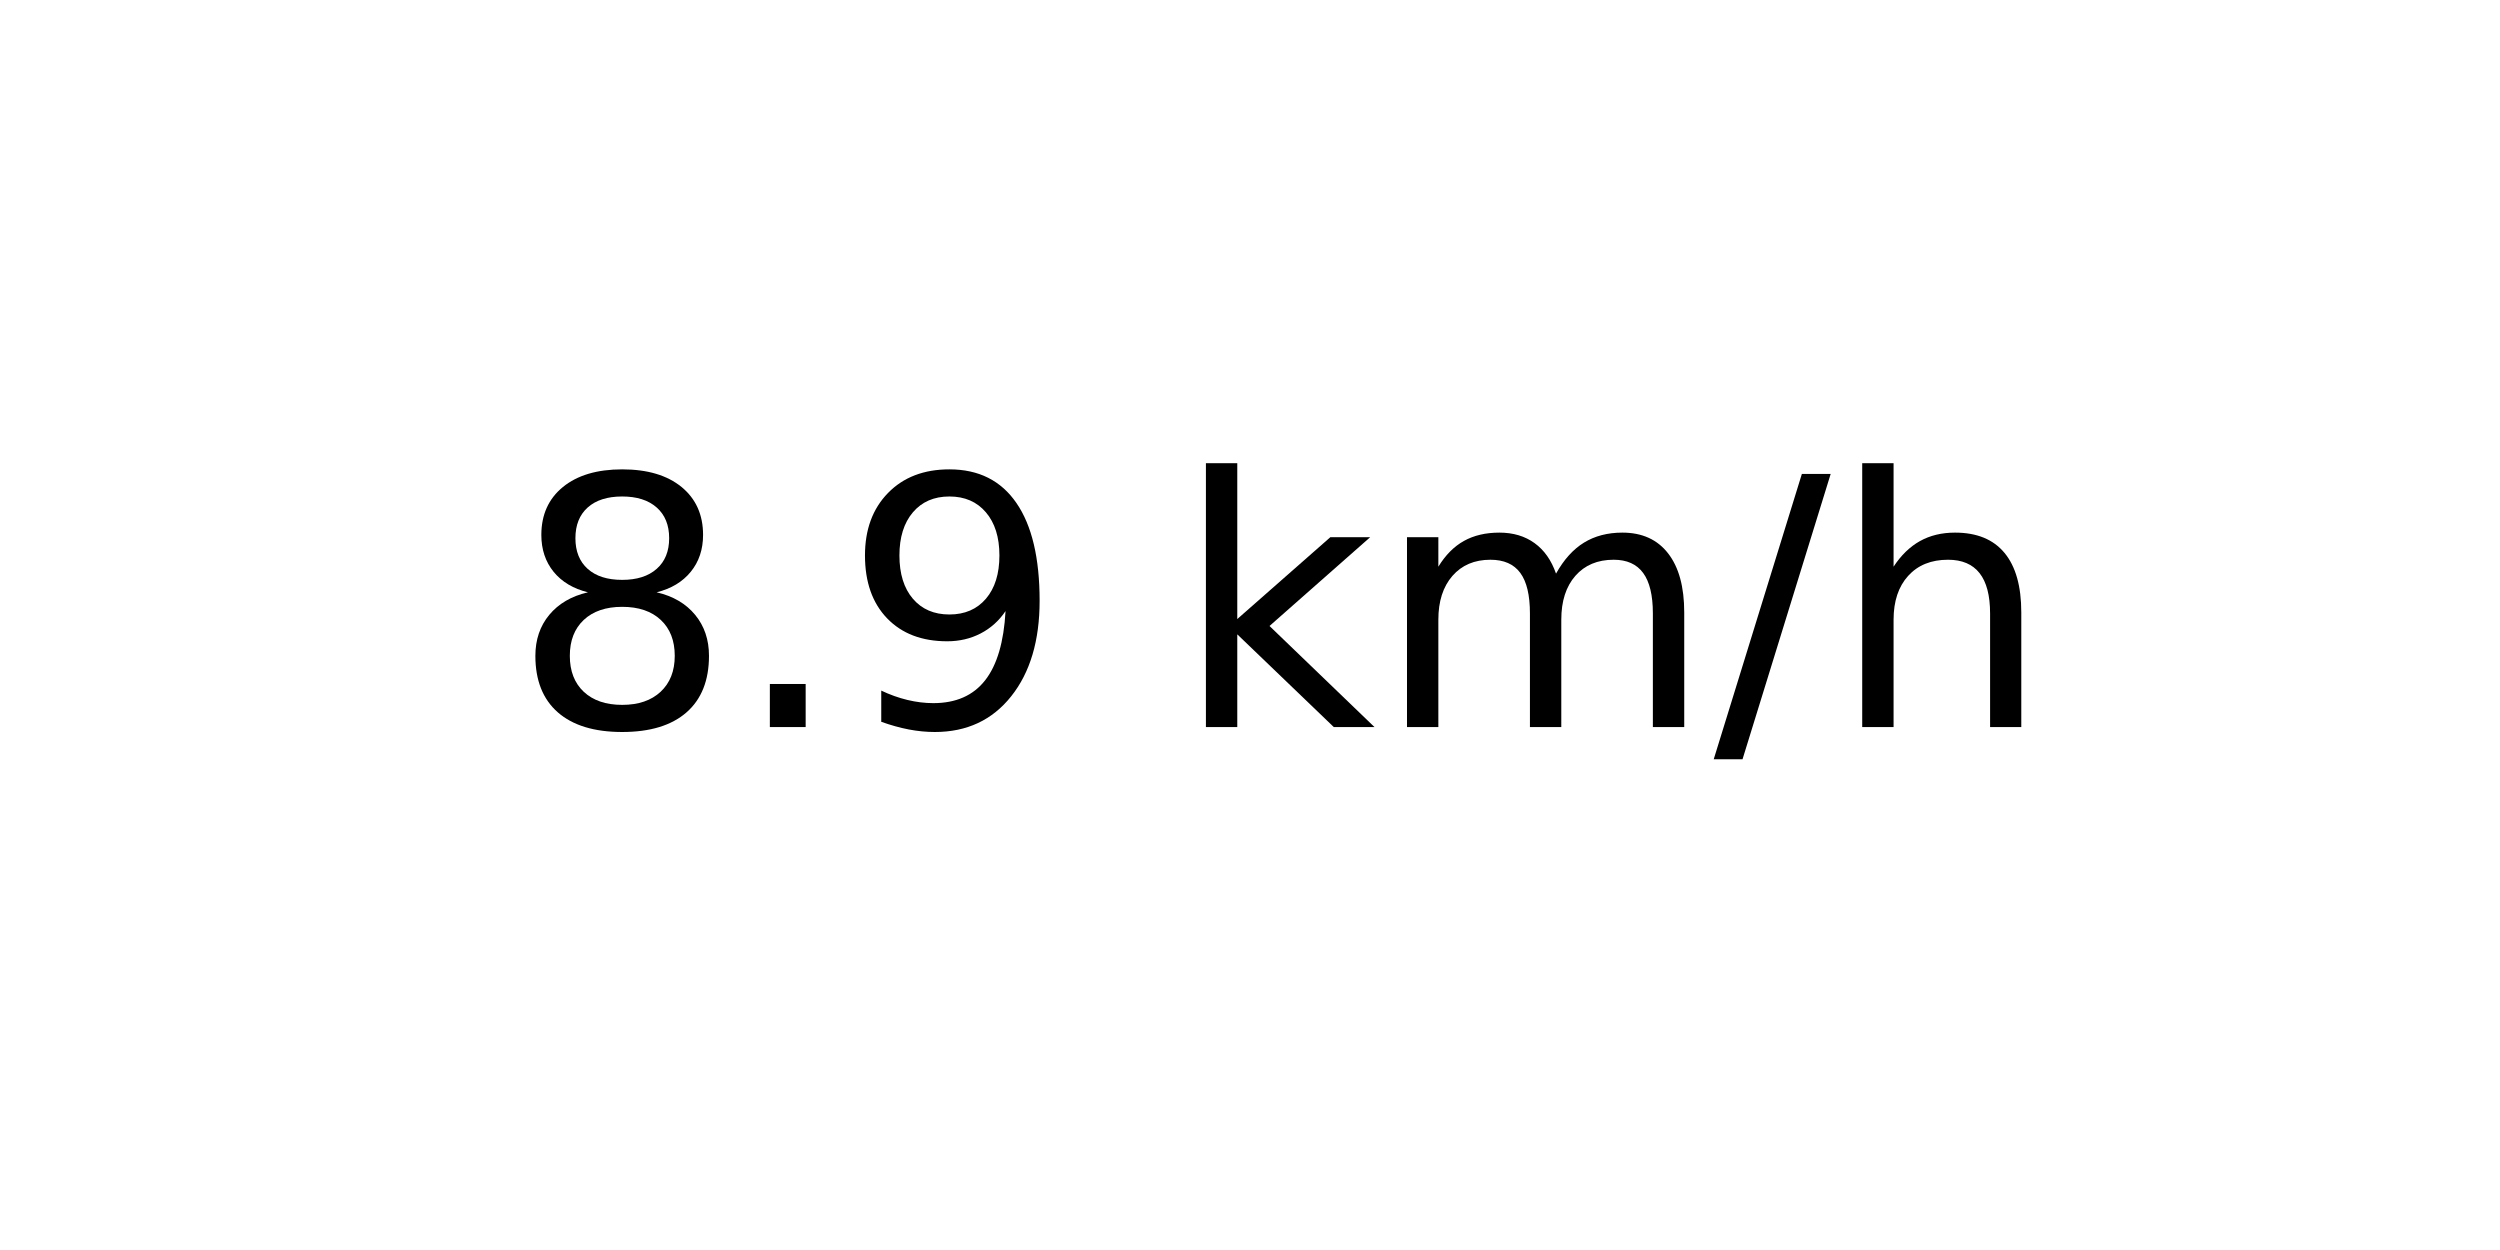
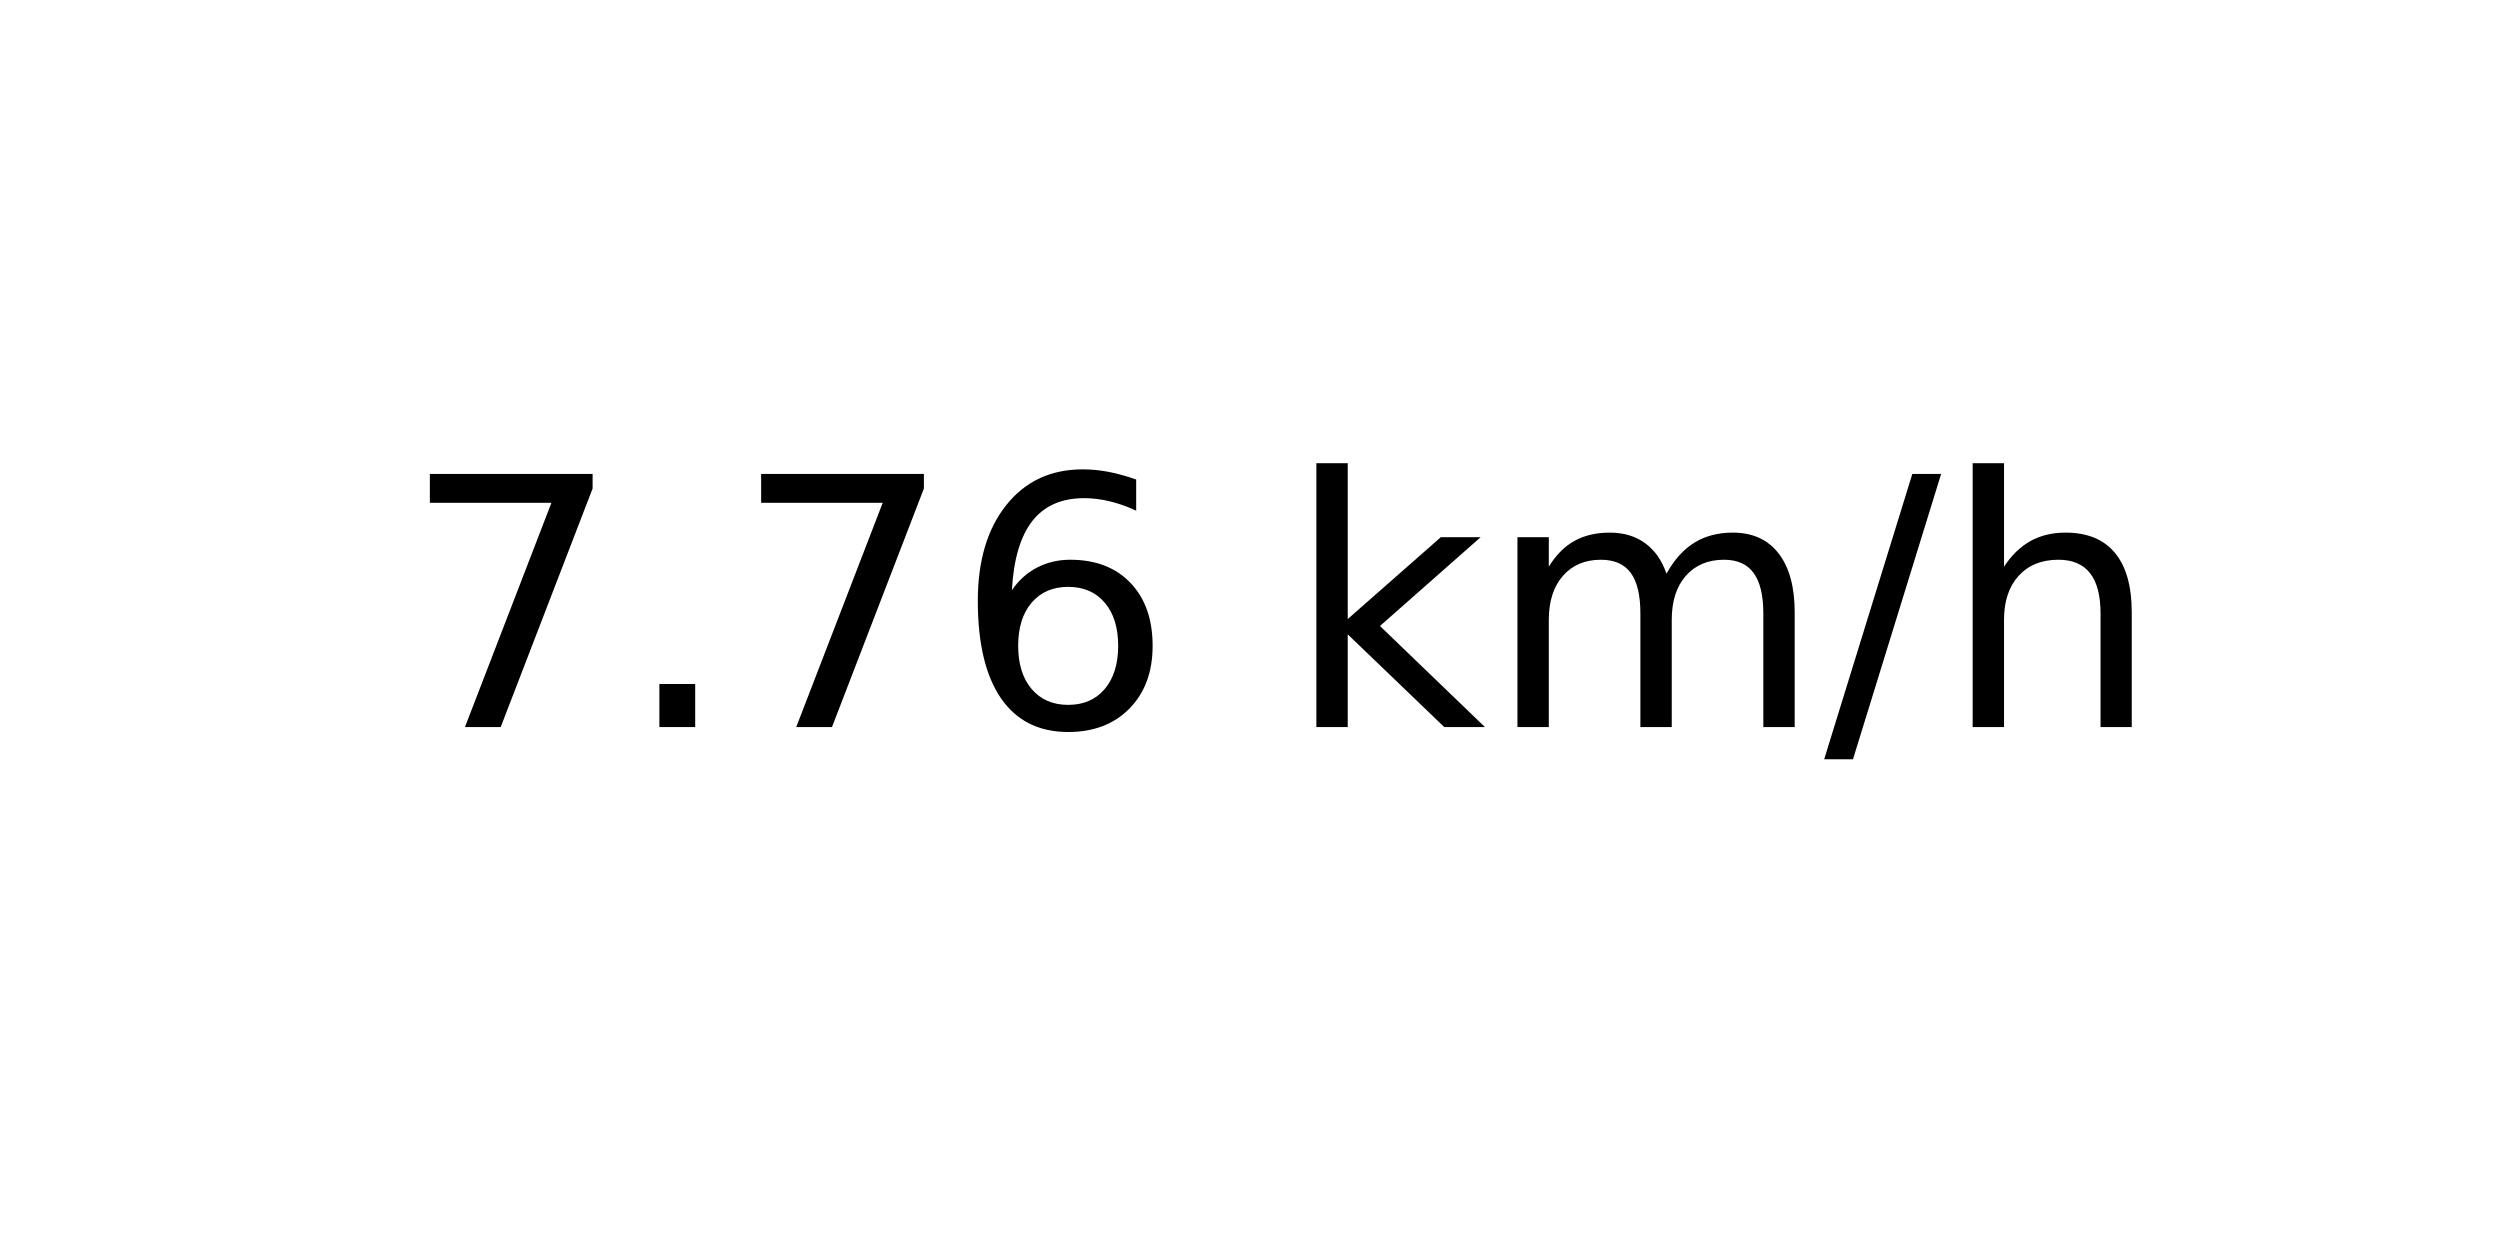
<svg xmlns="http://www.w3.org/2000/svg" xmlns:xlink="http://www.w3.org/1999/xlink" width="72pt" height="36pt" viewBox="0 0 72 36" version="1.1">
  <defs>
    <style type="text/css">*{stroke-linejoin: round; stroke-linecap: butt}</style>
  </defs>
  <g id="figure_1">
    <g id="axes_1">
      <g id="text_1">
-         <g transform="translate(14.74062 20.93937) scale(0.1 -0.1)">
+         <g transform="translate(11.55937 20.93937) scale(0.1 -0.1)">
          <defs>
-             <path id="DejaVuSans-38" d="M 2034 2216  Q 1584 2216 1326 1975  Q 1069 1734 1069 1313  Q 1069 891 1326 650  Q 1584 409 2034 409  Q 2484 409 2743 651  Q 3003 894 3003 1313  Q 3003 1734 2745 1975  Q 2488 2216 2034 2216  z M 1403 2484  Q 997 2584 770 2862  Q 544 3141 544 3541  Q 544 4100 942 4425  Q 1341 4750 2034 4750  Q 2731 4750 3128 4425  Q 3525 4100 3525 3541  Q 3525 3141 3298 2862  Q 3072 2584 2669 2484  Q 3125 2378 3379 2068  Q 3634 1759 3634 1313  Q 3634 634 3220 271  Q 2806 -91 2034 -91  Q 1263 -91 848 271  Q 434 634 434 1313  Q 434 1759 690 2068  Q 947 2378 1403 2484  z M 1172 3481  Q 1172 3119 1398 2916  Q 1625 2713 2034 2713  Q 2441 2713 2670 2916  Q 2900 3119 2900 3481  Q 2900 3844 2670 4047  Q 2441 4250 2034 4250  Q 1625 4250 1398 4047  Q 1172 3844 1172 3481  z " transform="scale(0.015625)" />
+             <path id="DejaVuSans-37" d="M 525 4666  L 3525 4666  L 3525 4397  L 1831 0  L 1172 0  L 2766 4134  L 525 4134  L 525 4666  z " transform="scale(0.015625)" />
            <path id="DejaVuSans-2e" d="M 684 794  L 1344 794  L 1344 0  L 684 0  L 684 794  z " transform="scale(0.015625)" />
-             <path id="DejaVuSans-39" d="M 703 97  L 703 672  Q 941 559 1184 500  Q 1428 441 1663 441  Q 2288 441 2617 861  Q 2947 1281 2994 2138  Q 2813 1869 2534 1725  Q 2256 1581 1919 1581  Q 1219 1581 811 2004  Q 403 2428 403 3163  Q 403 3881 828 4315  Q 1253 4750 1959 4750  Q 2769 4750 3195 4129  Q 3622 3509 3622 2328  Q 3622 1225 3098 567  Q 2575 -91 1691 -91  Q 1453 -91 1209 -44  Q 966 3 703 97  z M 1959 2075  Q 2384 2075 2632 2365  Q 2881 2656 2881 3163  Q 2881 3666 2632 3958  Q 2384 4250 1959 4250  Q 1534 4250 1286 3958  Q 1038 3666 1038 3163  Q 1038 2656 1286 2365  Q 1534 2075 1959 2075  z " transform="scale(0.015625)" />
+             <path id="DejaVuSans-36" d="M 2113 2584  Q 1688 2584 1439 2293  Q 1191 2003 1191 1497  Q 1191 994 1439 701  Q 1688 409 2113 409  Q 2538 409 2786 701  Q 3034 994 3034 1497  Q 3034 2003 2786 2293  Q 2538 2584 2113 2584  z M 3366 4563  L 3366 3988  Q 3128 4100 2886 4159  Q 2644 4219 2406 4219  Q 1781 4219 1451 3797  Q 1122 3375 1075 2522  Q 1259 2794 1537 2939  Q 1816 3084 2150 3084  Q 2853 3084 3261 2657  Q 3669 2231 3669 1497  Q 3669 778 3244 343  Q 2819 -91 2113 -91  Q 1303 -91 875 529  Q 447 1150 447 2328  Q 447 3434 972 4092  Q 1497 4750 2381 4750  Q 2619 4750 2861 4703  Q 3103 4656 3366 4563  z " transform="scale(0.015625)" />
            <path id="DejaVuSans-20" transform="scale(0.015625)" />
            <path id="DejaVuSans-6b" d="M 581 4863  L 1159 4863  L 1159 1991  L 2875 3500  L 3609 3500  L 1753 1863  L 3688 0  L 2938 0  L 1159 1709  L 1159 0  L 581 0  L 581 4863  z " transform="scale(0.015625)" />
            <path id="DejaVuSans-6d" d="M 3328 2828  Q 3544 3216 3844 3400  Q 4144 3584 4550 3584  Q 5097 3584 5394 3201  Q 5691 2819 5691 2113  L 5691 0  L 5113 0  L 5113 2094  Q 5113 2597 4934 2840  Q 4756 3084 4391 3084  Q 3944 3084 3684 2787  Q 3425 2491 3425 1978  L 3425 0  L 2847 0  L 2847 2094  Q 2847 2600 2669 2842  Q 2491 3084 2119 3084  Q 1678 3084 1418 2786  Q 1159 2488 1159 1978  L 1159 0  L 581 0  L 581 3500  L 1159 3500  L 1159 2956  Q 1356 3278 1631 3431  Q 1906 3584 2284 3584  Q 2666 3584 2933 3390  Q 3200 3197 3328 2828  z " transform="scale(0.015625)" />
            <path id="DejaVuSans-2f" d="M 1625 4666  L 2156 4666  L 531 -594  L 0 -594  L 1625 4666  z " transform="scale(0.015625)" />
            <path id="DejaVuSans-68" d="M 3513 2113  L 3513 0  L 2938 0  L 2938 2094  Q 2938 2591 2744 2837  Q 2550 3084 2163 3084  Q 1697 3084 1428 2787  Q 1159 2491 1159 1978  L 1159 0  L 581 0  L 581 4863  L 1159 4863  L 1159 2956  Q 1366 3272 1645 3428  Q 1925 3584 2291 3584  Q 2894 3584 3203 3211  Q 3513 2838 3513 2113  z " transform="scale(0.015625)" />
          </defs>
-           <use xlink:href="#DejaVuSans-38" />
+           <use xlink:href="#DejaVuSans-37" />
          <use xlink:href="#DejaVuSans-2e" x="63.623" />
-           <use xlink:href="#DejaVuSans-39" x="95.41" />
-           <use xlink:href="#DejaVuSans-20" x="159.033" />
-           <use xlink:href="#DejaVuSans-6b" x="190.82" />
-           <use xlink:href="#DejaVuSans-6d" x="248.73" />
-           <use xlink:href="#DejaVuSans-2f" x="346.143" />
-           <use xlink:href="#DejaVuSans-68" x="379.834" />
+           <use xlink:href="#DejaVuSans-37" x="95.41" />
+           <use xlink:href="#DejaVuSans-36" x="159.033" />
+           <use xlink:href="#DejaVuSans-20" x="222.656" />
+           <use xlink:href="#DejaVuSans-6b" x="254.443" />
+           <use xlink:href="#DejaVuSans-6d" x="312.354" />
+           <use xlink:href="#DejaVuSans-2f" x="409.766" />
+           <use xlink:href="#DejaVuSans-68" x="443.457" />
        </g>
      </g>
    </g>
  </g>
</svg>
